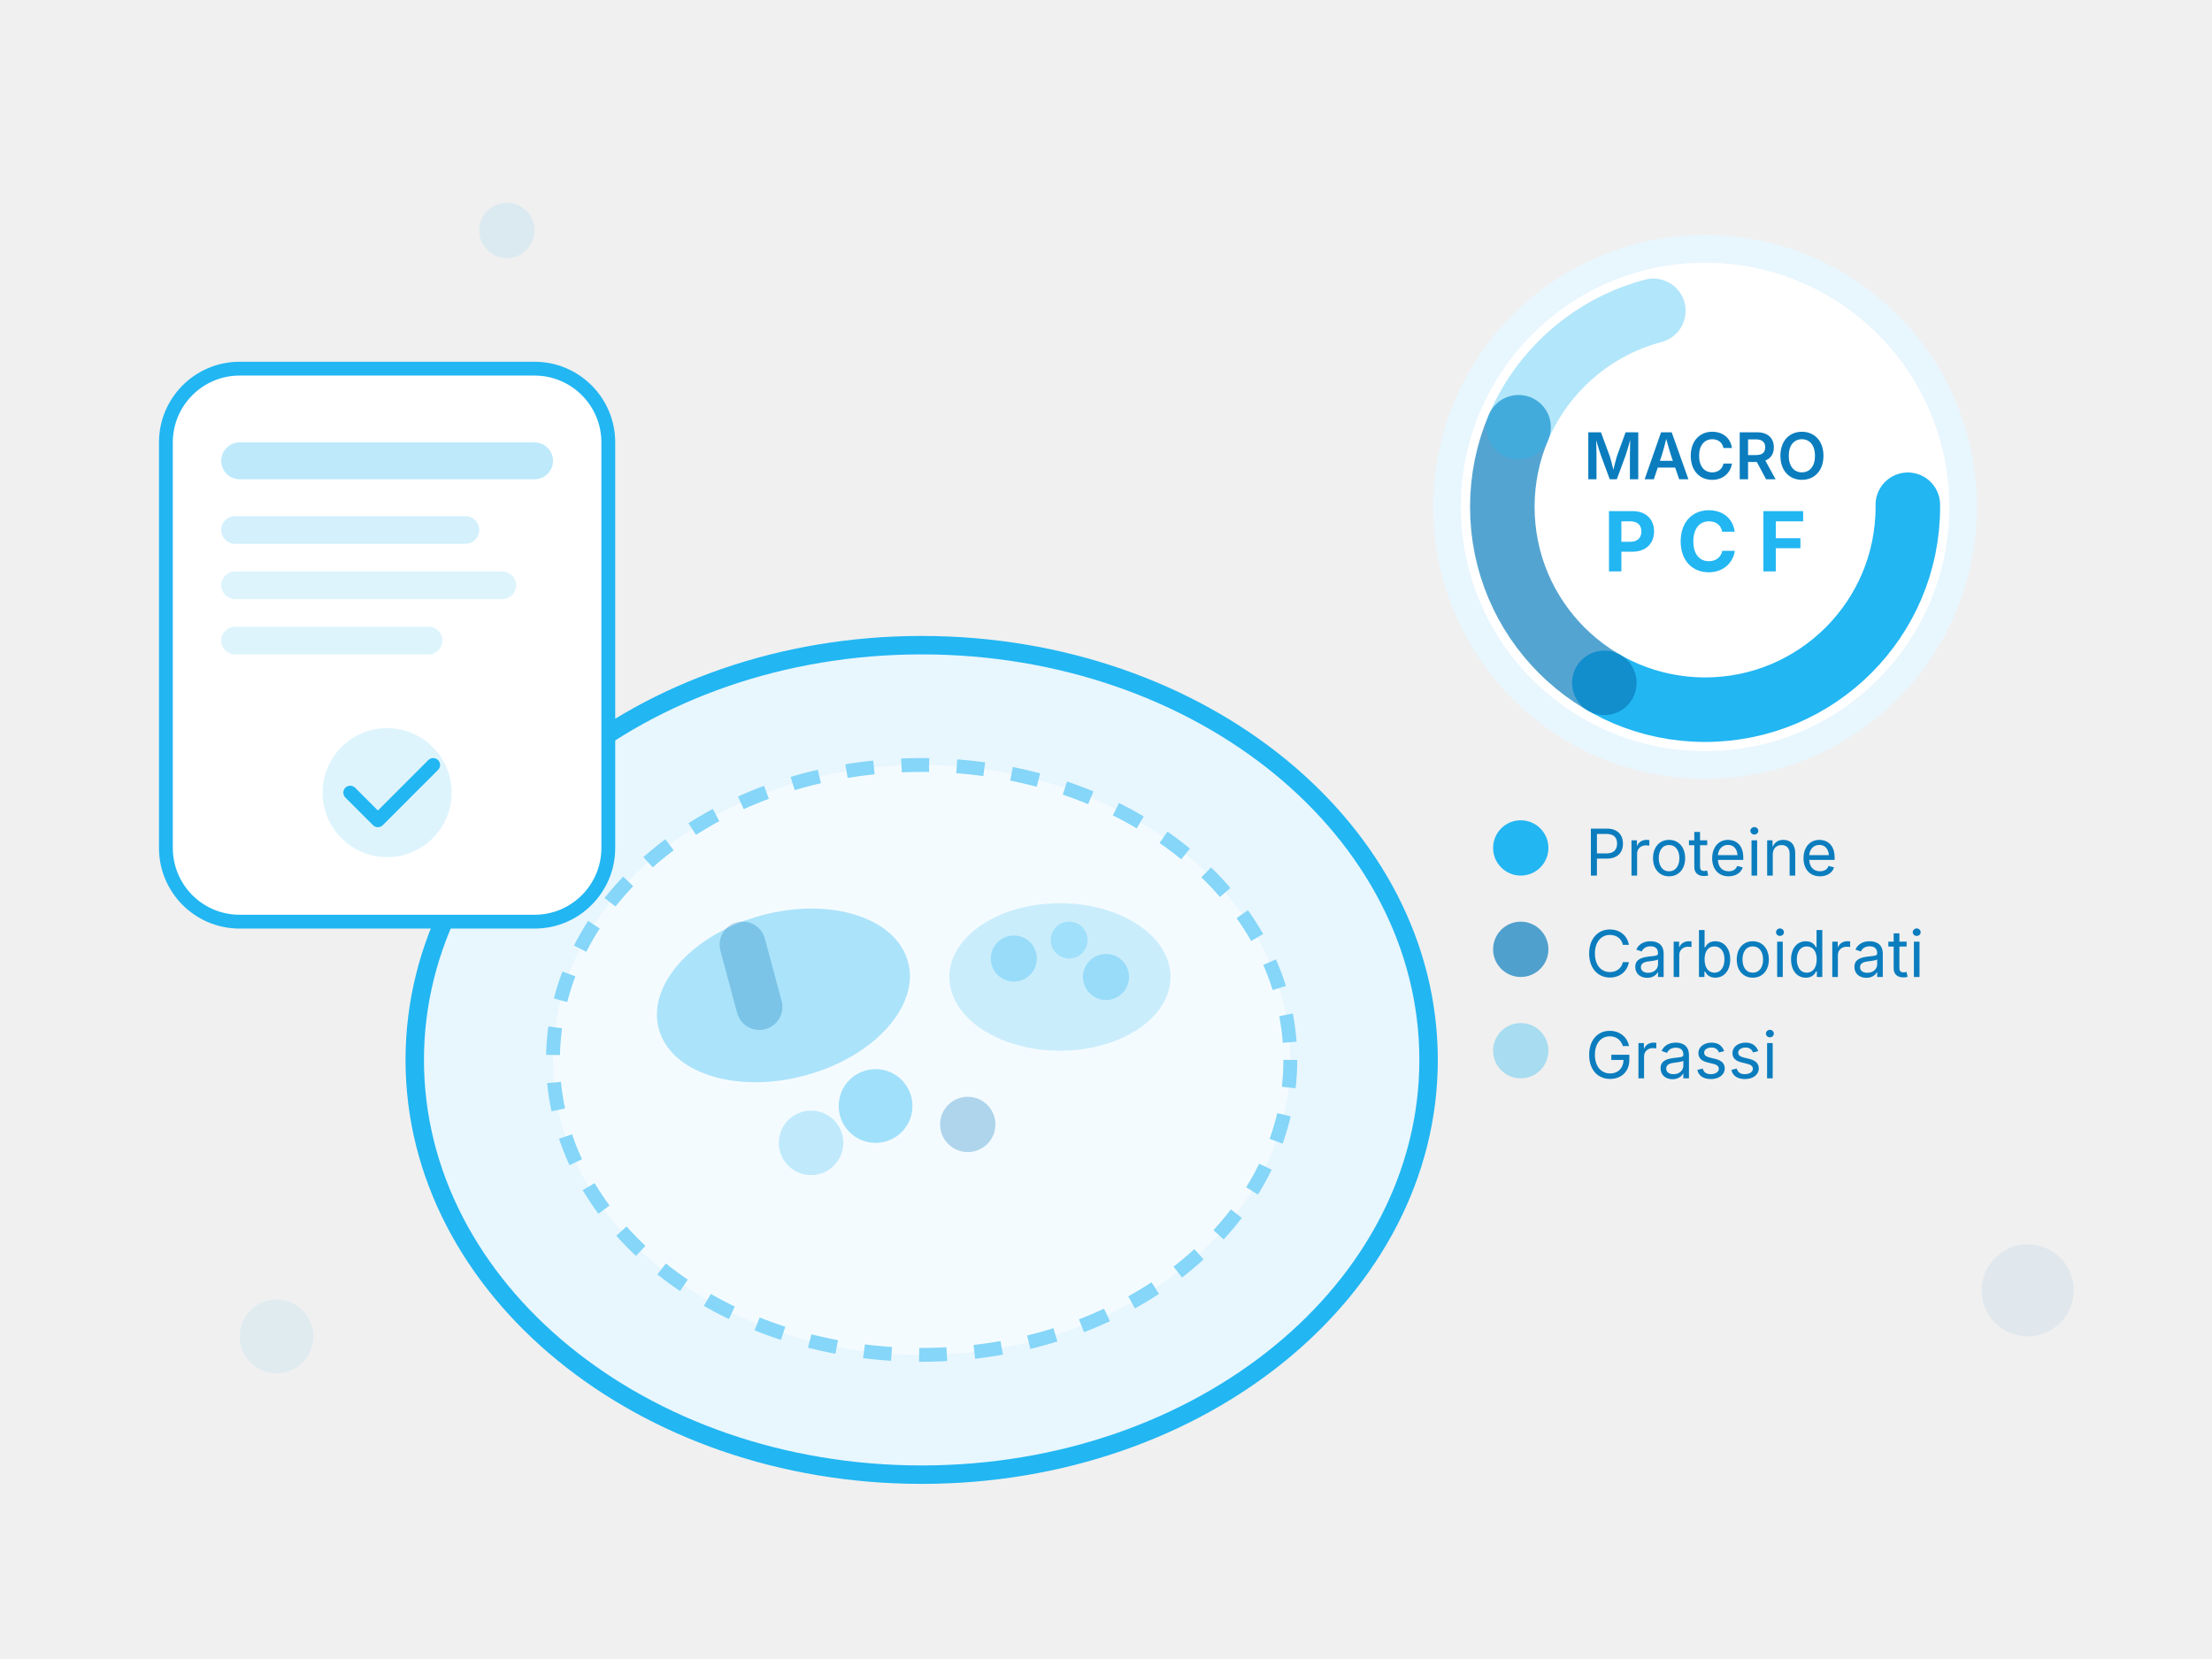
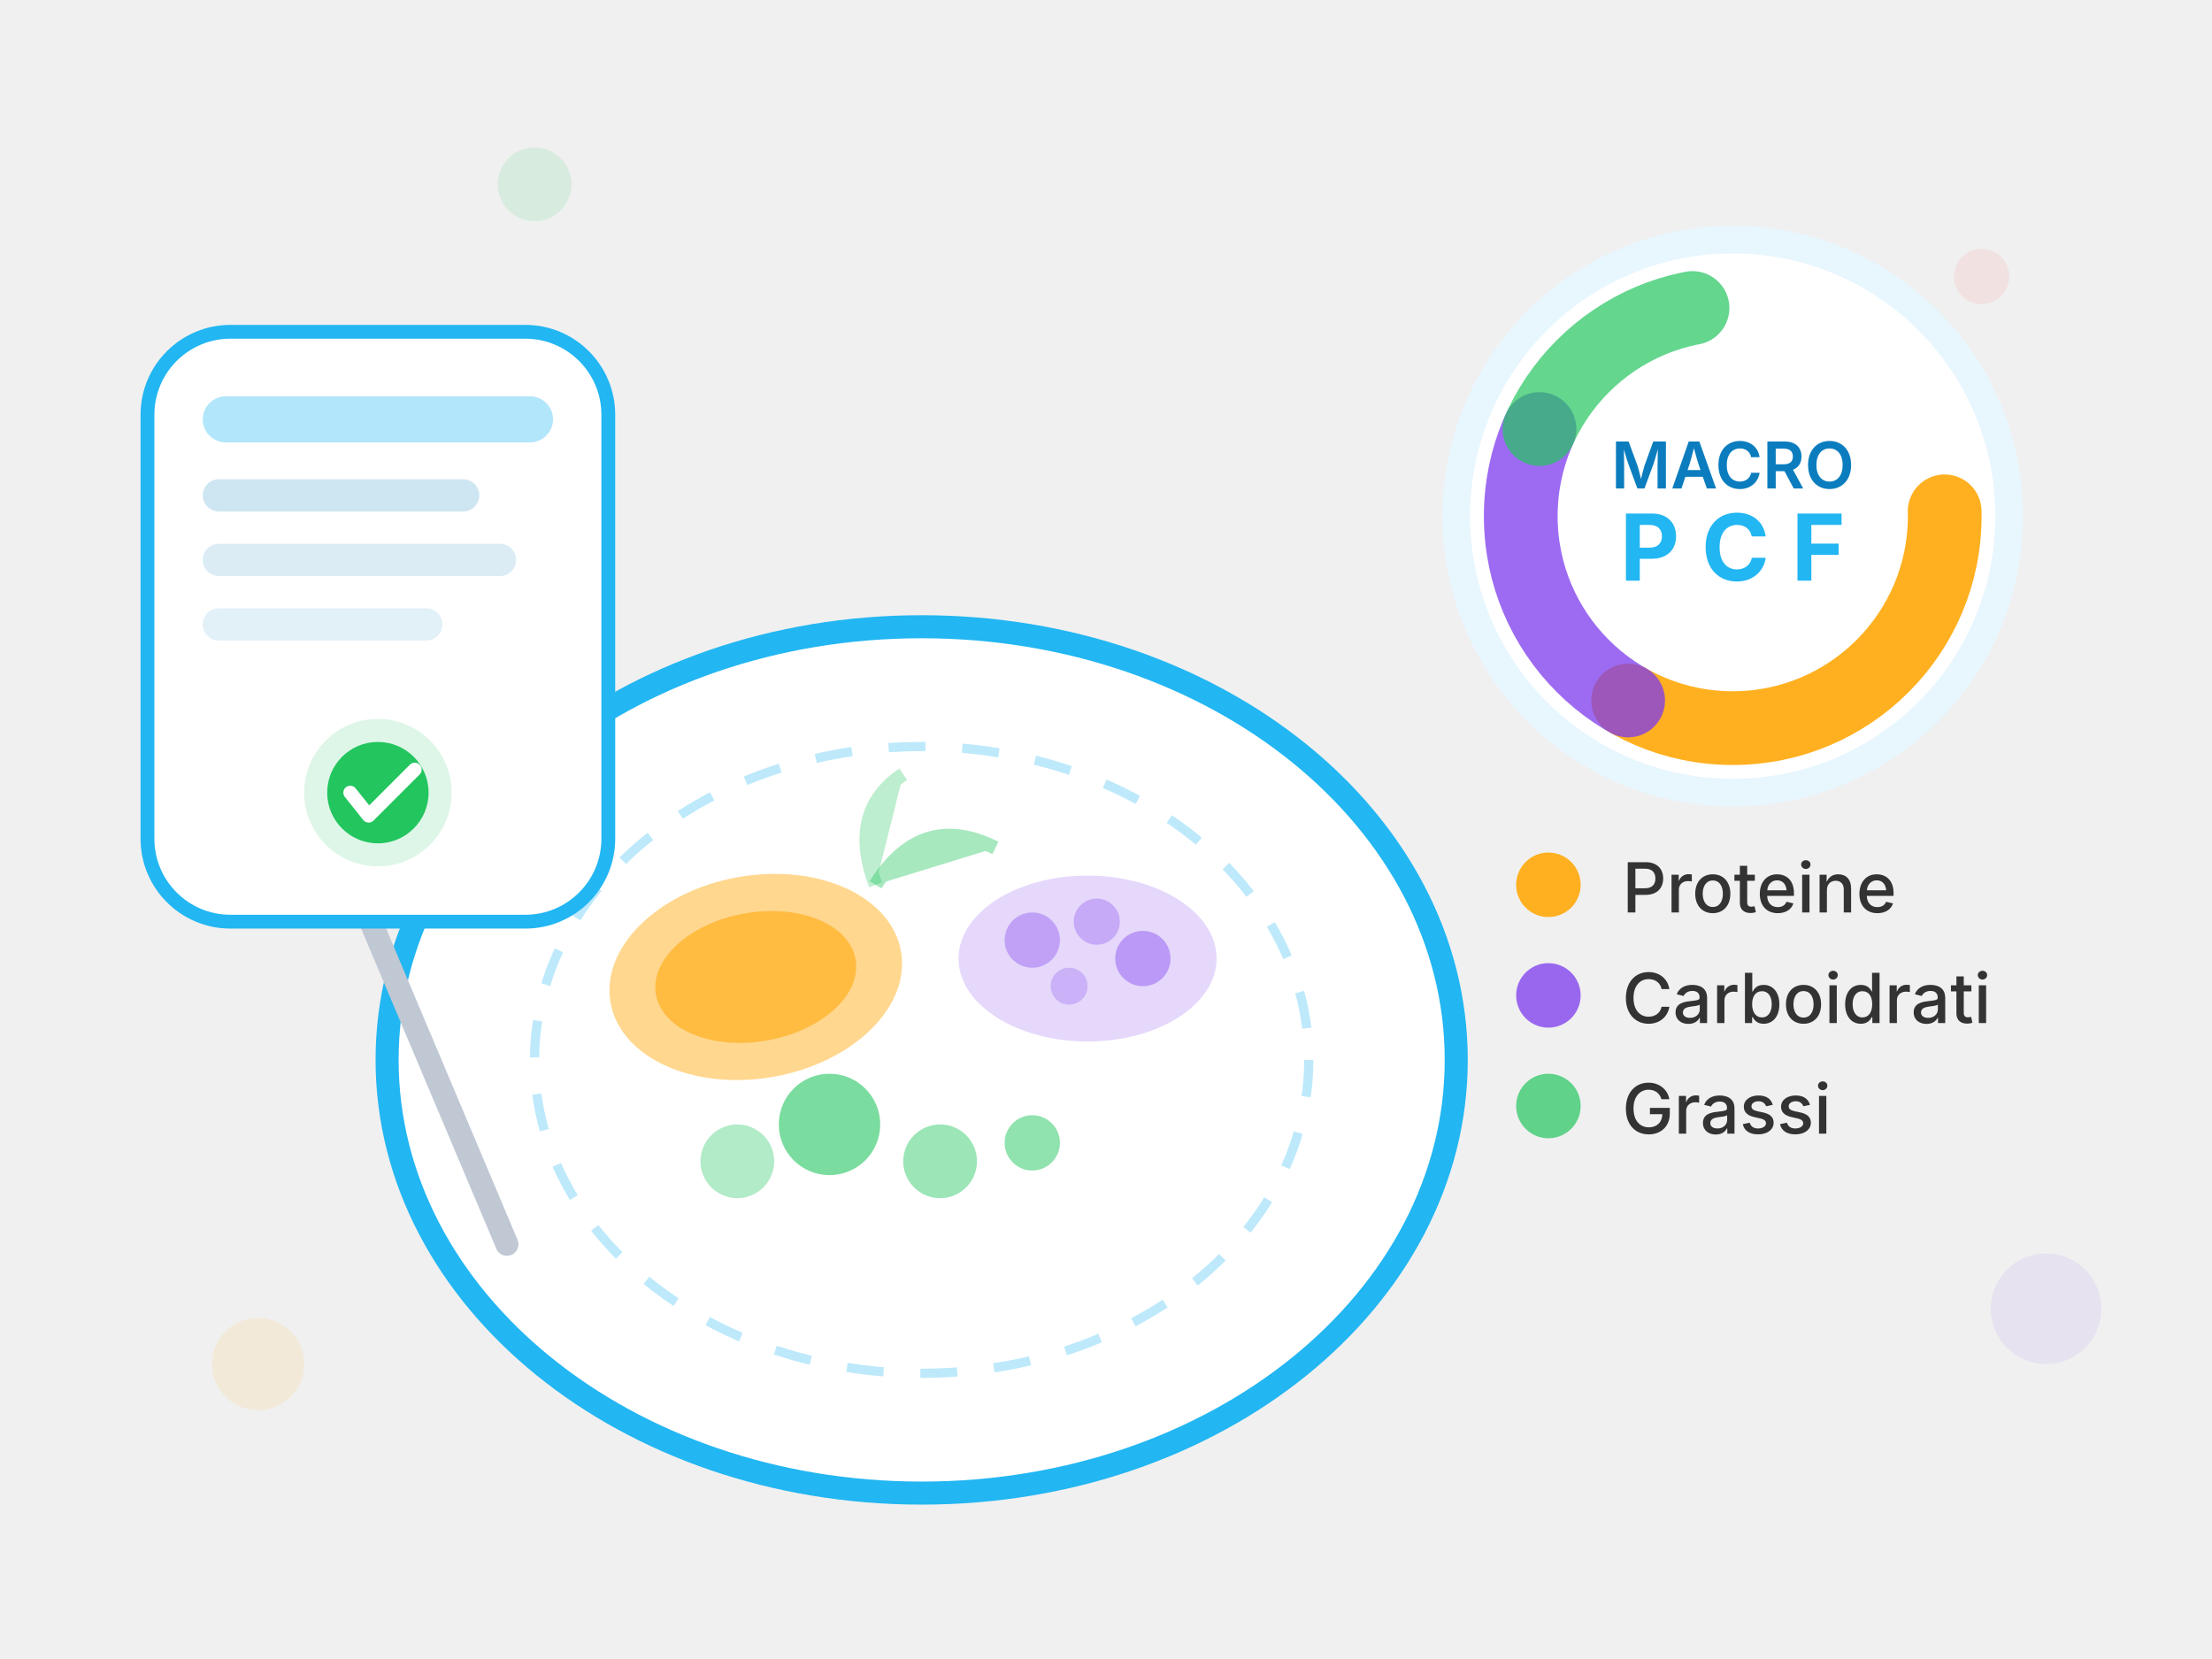
<svg xmlns="http://www.w3.org/2000/svg" viewBox="0 0 240 180" fill="none">
-   <ellipse cx="100" cy="115" rx="55" ry="45" fill="#E8F6FE" stroke="#22B6F2" stroke-width="2" />
-   <ellipse cx="100" cy="115" rx="40" ry="32" fill="white" stroke="#22B6F2" stroke-width="1.5" stroke-dasharray="3 3" opacity="0.5" />
-   <ellipse cx="85" cy="108" rx="14" ry="9" fill="#22B6F2" opacity="0.35" transform="rotate(-15 85 108)" />
-   <rect x="79" y="100" width="5" height="12" rx="2.5" fill="#0B7DBE" opacity="0.3" transform="rotate(-15 81 106)" />
-   <ellipse cx="115" cy="106" rx="12" ry="8" fill="#22B6F2" opacity="0.2" />
-   <circle cx="110" cy="104" r="2.5" fill="#22B6F2" opacity="0.3" />
-   <circle cx="116" cy="102" r="2" fill="#22B6F2" opacity="0.25" />
-   <circle cx="120" cy="106" r="2.5" fill="#22B6F2" opacity="0.3" />
-   <circle cx="95" cy="120" r="4" fill="#22B6F2" opacity="0.4" />
-   <circle cx="105" cy="122" r="3" fill="#0B7DBE" opacity="0.3" />
-   <circle cx="88" cy="124" r="3.5" fill="#22B6F2" opacity="0.25" />
-   <circle cx="185" cy="55" r="28" fill="white" stroke="#E8F6FE" stroke-width="3" />
-   <circle cx="185" cy="55" r="22" fill="none" stroke="#22B6F2" stroke-width="7" stroke-dasharray="46 92" stroke-dashoffset="0" stroke-linecap="round" />
-   <circle cx="185" cy="55" r="22" fill="none" stroke="#0B7DBE" stroke-width="7" stroke-dasharray="32 106" stroke-dashoffset="-46" stroke-linecap="round" opacity="0.7" />
-   <circle cx="185" cy="55" r="22" fill="none" stroke="#22B6F2" stroke-width="7" stroke-dasharray="20 118" stroke-dashoffset="-78" stroke-linecap="round" opacity="0.35" />
-   <text x="185" y="52" text-anchor="middle" fill="#0B7DBE" font-size="7" font-weight="600" font-family="Inter, sans-serif">MACRO</text>
-   <text x="185" y="62" text-anchor="middle" fill="#22B6F2" font-size="9" font-weight="700" font-family="Inter, sans-serif">P C F</text>
-   <circle cx="165" cy="92" r="3" fill="#22B6F2" />
-   <text x="172" y="95" fill="#0B7DBE" font-size="7" font-family="Inter, sans-serif">Proteine</text>
-   <circle cx="165" cy="103" r="3" fill="#0B7DBE" opacity="0.7" />
-   <text x="172" y="106" fill="#0B7DBE" font-size="7" font-family="Inter, sans-serif">Carboidrati</text>
-   <circle cx="165" cy="114" r="3" fill="#22B6F2" opacity="0.35" />
-   <text x="172" y="117" fill="#0B7DBE" font-size="7" font-family="Inter, sans-serif">Grassi</text>
-   <rect x="18" y="40" width="48" height="60" rx="8" fill="white" stroke="#22B6F2" stroke-width="1.5" />
-   <rect x="24" y="48" width="36" height="4" rx="2" fill="#22B6F2" opacity="0.3" />
-   <rect x="24" y="56" width="28" height="3" rx="1.5" fill="#22B6F2" opacity="0.2" />
-   <rect x="24" y="62" width="32" height="3" rx="1.5" fill="#22B6F2" opacity="0.15" />
-   <rect x="24" y="68" width="24" height="3" rx="1.5" fill="#22B6F2" opacity="0.15" />
-   <circle cx="42" cy="86" r="7" fill="#22B6F2" opacity="0.15" />
-   <path d="M38 86 L41 89 L47 83" stroke="#22B6F2" stroke-width="1.5" stroke-linecap="round" stroke-linejoin="round" />
-   <circle cx="30" cy="145" r="4" fill="#22B6F2" opacity="0.08" />
-   <circle cx="220" cy="140" r="5" fill="#0B7DBE" opacity="0.07" />
-   <circle cx="55" cy="25" r="3" fill="#22B6F2" opacity="0.1" />
+   <ellipse cx="100" cy="115" rx="58" ry="47" fill="white" stroke="#22B6F2" stroke-width="2.5" />
+   <ellipse cx="100" cy="115" rx="42" ry="34" fill="none" stroke="#22B6F2" stroke-width="1" stroke-dasharray="4 4" opacity="0.3" />
+   <ellipse cx="82" cy="106" rx="16" ry="11" fill="#FFB020" opacity="0.5" transform="rotate(-10 82 106)" />
+   <ellipse cx="82" cy="106" rx="11" ry="7" fill="#FFB020" opacity="0.7" transform="rotate(-10 82 106)" />
+   <ellipse cx="118" cy="104" rx="14" ry="9" fill="#7C3AED" opacity="0.2" />
+   <circle cx="112" cy="102" r="3" fill="#7C3AED" opacity="0.35" />
+   <circle cx="119" cy="100" r="2.5" fill="#7C3AED" opacity="0.3" />
+   <circle cx="124" cy="104" r="3" fill="#7C3AED" opacity="0.4" />
+   <circle cx="116" cy="107" r="2" fill="#7C3AED" opacity="0.25" />
+   <circle cx="90" cy="122" r="5.5" fill="#22C55E" opacity="0.6" />
+   <circle cx="102" cy="126" r="4" fill="#22C55E" opacity="0.45" />
+   <circle cx="80" cy="126" r="4" fill="#22C55E" opacity="0.35" />
+   <circle cx="112" cy="124" r="3" fill="#22C55E" opacity="0.5" />
+   <path d="M95 96 Q100 88 108 92" stroke="#22C55E" stroke-width="1.5" fill="#22C55E" opacity="0.4" />
+   <path d="M95 96 Q92 88 98 84" stroke="#22C55E" stroke-width="1.5" fill="#22C55E" opacity="0.3" />
+   <line x1="36" y1="90" x2="55" y2="135" stroke="#C0C8D4" stroke-width="2.5" stroke-linecap="round" />
+   <line x1="36" y1="90" x2="34" y2="78" stroke="#C0C8D4" stroke-width="2" stroke-linecap="round" />
+   <line x1="36" y1="90" x2="38" y2="78" stroke="#C0C8D4" stroke-width="2" stroke-linecap="round" />
+   <line x1="36" y1="90" x2="42" y2="79" stroke="#C0C8D4" stroke-width="2" stroke-linecap="round" />
+   <circle cx="188" cy="56" r="30" fill="white" stroke="#E8F6FE" stroke-width="3" />
+   <circle cx="188" cy="56" r="23" fill="none" stroke="#FFB020" stroke-width="8" stroke-dasharray="48 96" stroke-dashoffset="0" stroke-linecap="round" />
+   <circle cx="188" cy="56" r="23" fill="none" stroke="#7C3AED" stroke-width="8" stroke-dasharray="34 110" stroke-dashoffset="-48" stroke-linecap="round" opacity="0.75" />
+   <circle cx="188" cy="56" r="23" fill="none" stroke="#22C55E" stroke-width="8" stroke-dasharray="22 122" stroke-dashoffset="-82" stroke-linecap="round" opacity="0.7" />
+   <text x="188" y="53" text-anchor="middle" fill="#0B7DBE" font-size="7" font-weight="600" font-family="Inter, sans-serif">MACRO</text>
+   <text x="188" y="63" text-anchor="middle" fill="#22B6F2" font-size="10" font-weight="700" font-family="Inter, sans-serif">P C F</text>
+   <circle cx="168" cy="96" r="3.5" fill="#FFB020" />
+   <text x="176" y="99" fill="#333" font-size="7.5" font-weight="500" font-family="Inter, sans-serif">Proteine</text>
+   <circle cx="168" cy="108" r="3.5" fill="#7C3AED" opacity="0.75" />
+   <text x="176" y="111" fill="#333" font-size="7.5" font-weight="500" font-family="Inter, sans-serif">Carboidrati</text>
+   <circle cx="168" cy="120" r="3.5" fill="#22C55E" opacity="0.7" />
+   <text x="176" y="123" fill="#333" font-size="7.5" font-weight="500" font-family="Inter, sans-serif">Grassi</text>
+   <rect x="16" y="36" width="50" height="64" rx="9" fill="white" stroke="#22B6F2" stroke-width="1.5" />
+   <rect x="22" y="43" width="38" height="5" rx="2.5" fill="#22B6F2" opacity="0.35" />
+   <rect x="22" y="52" width="30" height="3.5" rx="1.75" fill="#0B7DBE" opacity="0.2" />
+   <rect x="22" y="59" width="34" height="3.5" rx="1.75" fill="#0B7DBE" opacity="0.15" />
+   <rect x="22" y="66" width="26" height="3.5" rx="1.75" fill="#0B7DBE" opacity="0.12" />
+   <circle cx="41" cy="86" r="8" fill="#22C55E" opacity="0.15" />
+   <circle cx="41" cy="86" r="5.5" fill="#22C55E" />
+   <path d="M38 86 L40 88.5 L45 83.5" stroke="white" stroke-width="1.5" stroke-linecap="round" stroke-linejoin="round" />
+   <circle cx="28" cy="148" r="5" fill="#FFB020" opacity="0.12" />
+   <circle cx="222" cy="142" r="6" fill="#7C3AED" opacity="0.08" />
+   <circle cx="58" cy="20" r="4" fill="#22C55E" opacity="0.12" />
+   <circle cx="215" cy="30" r="3" fill="#FF5A5F" opacity="0.1" />
</svg>
